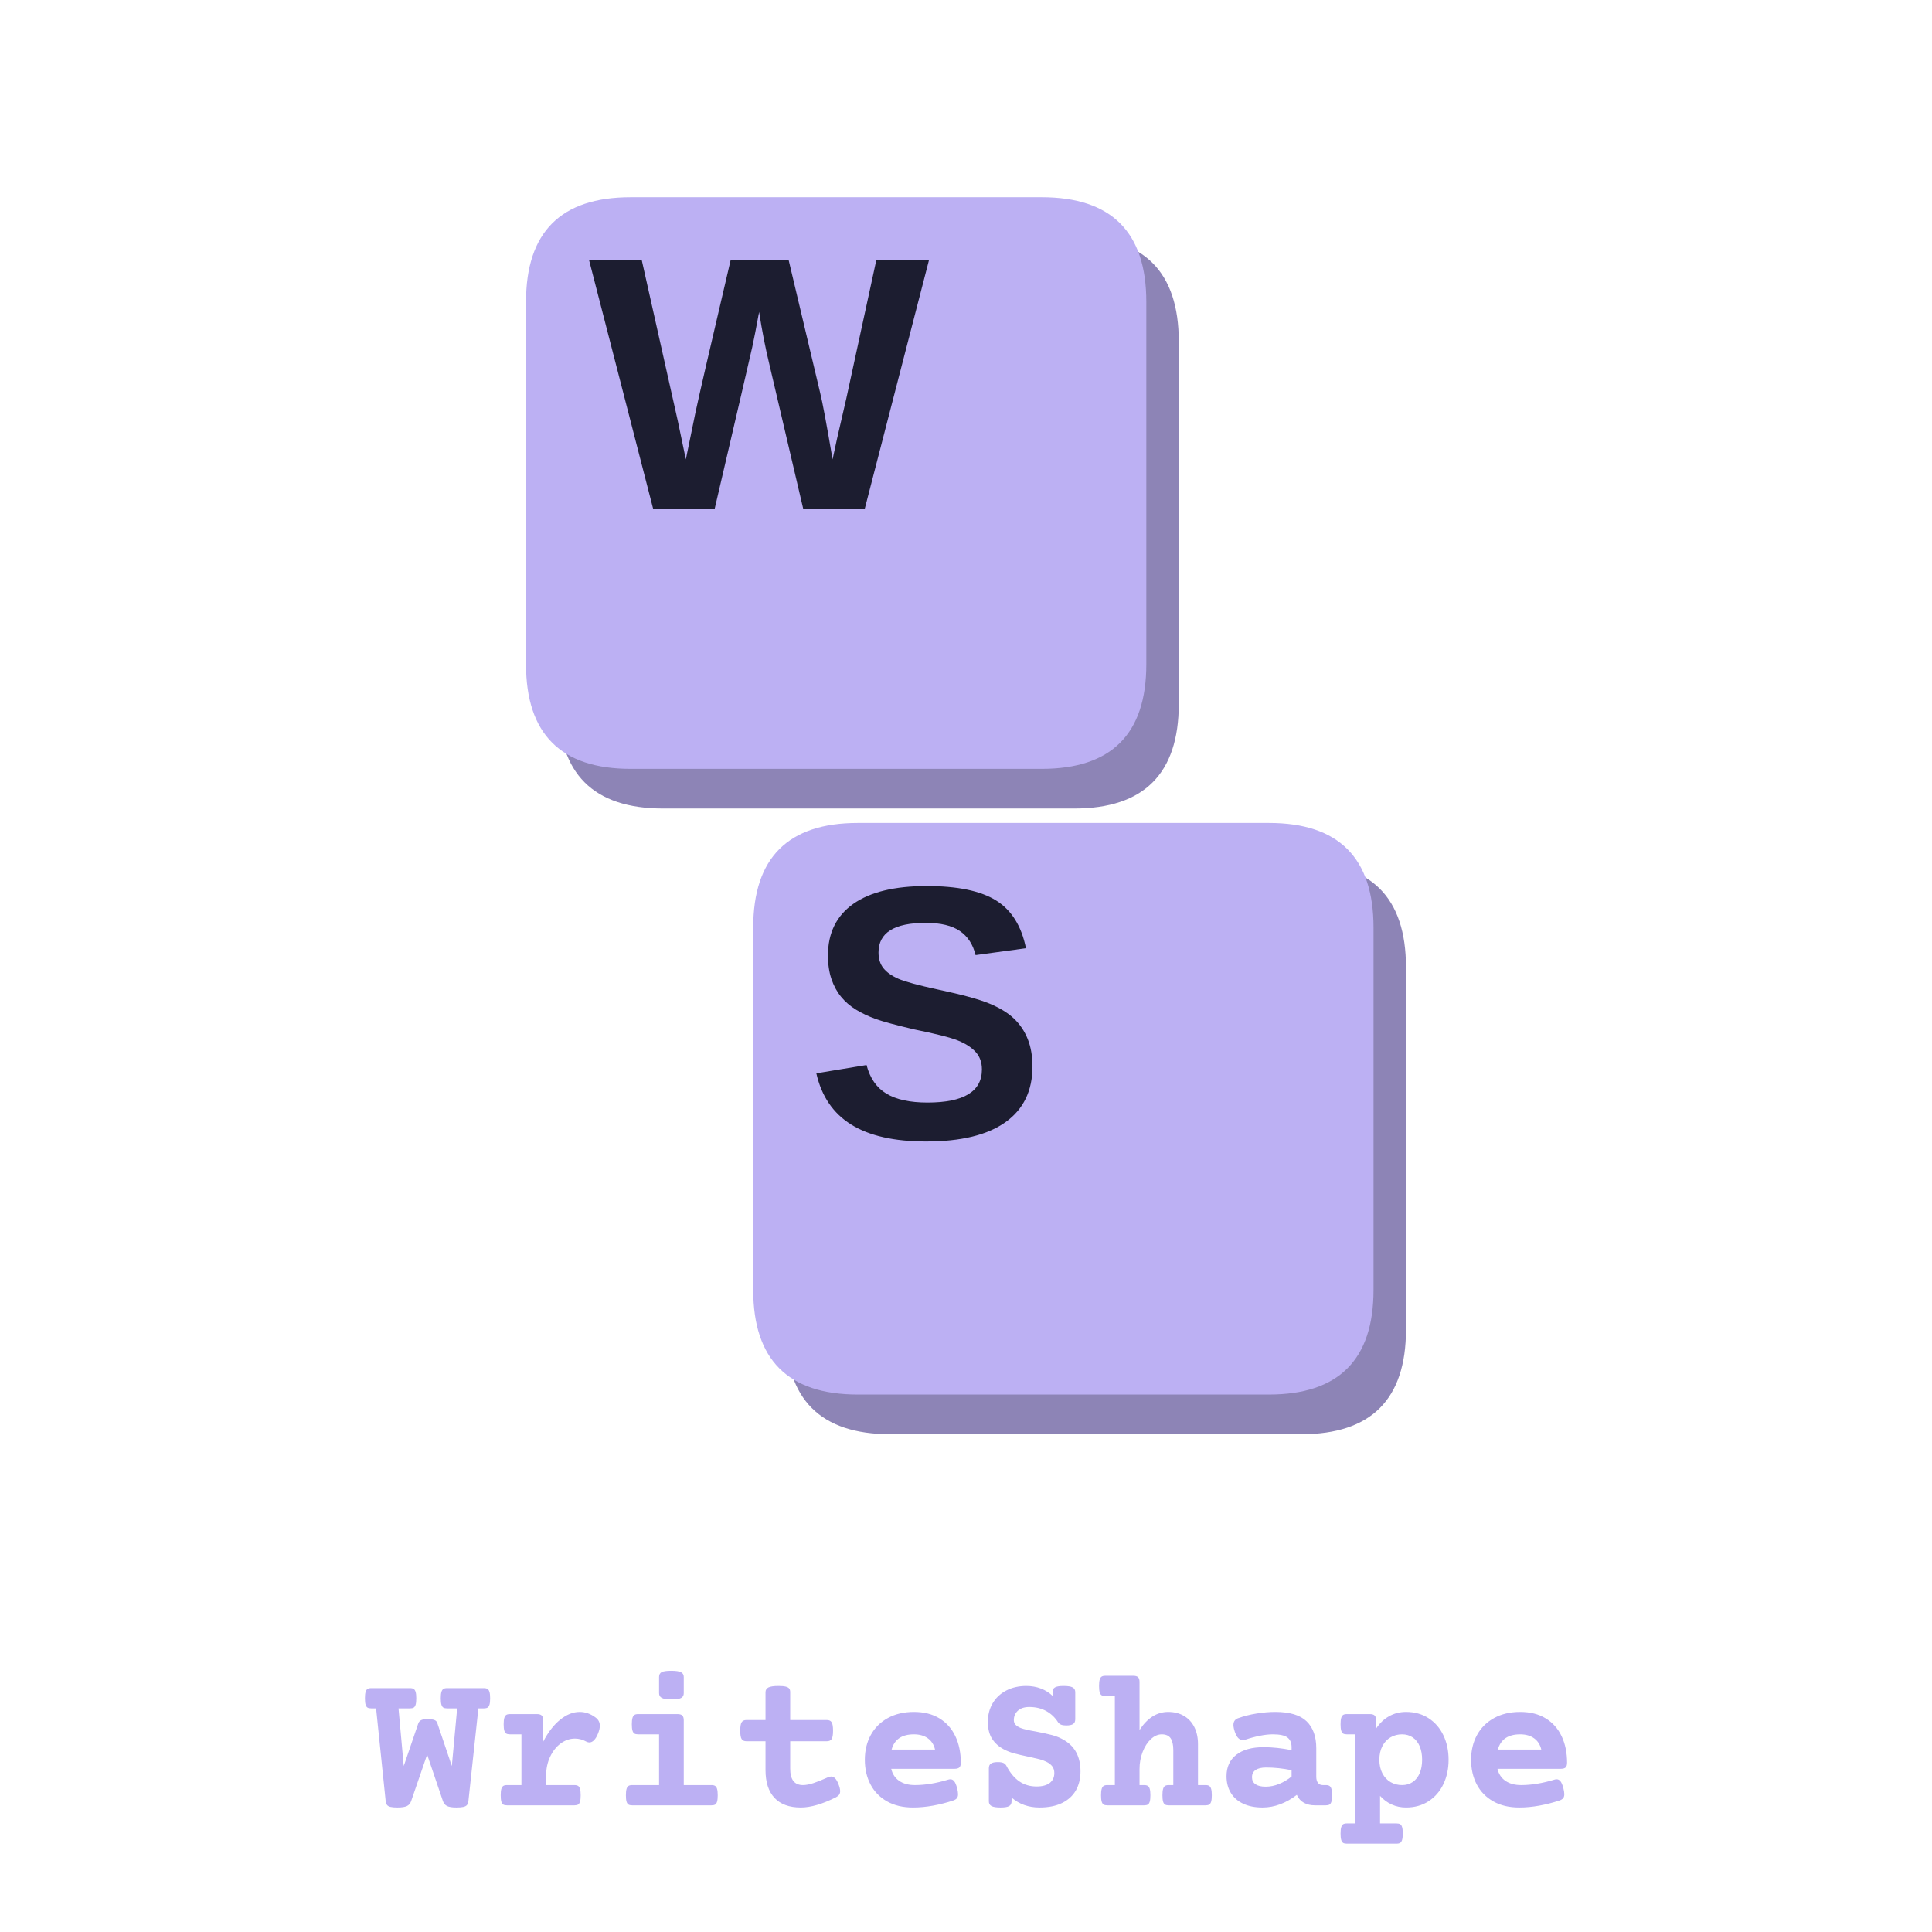
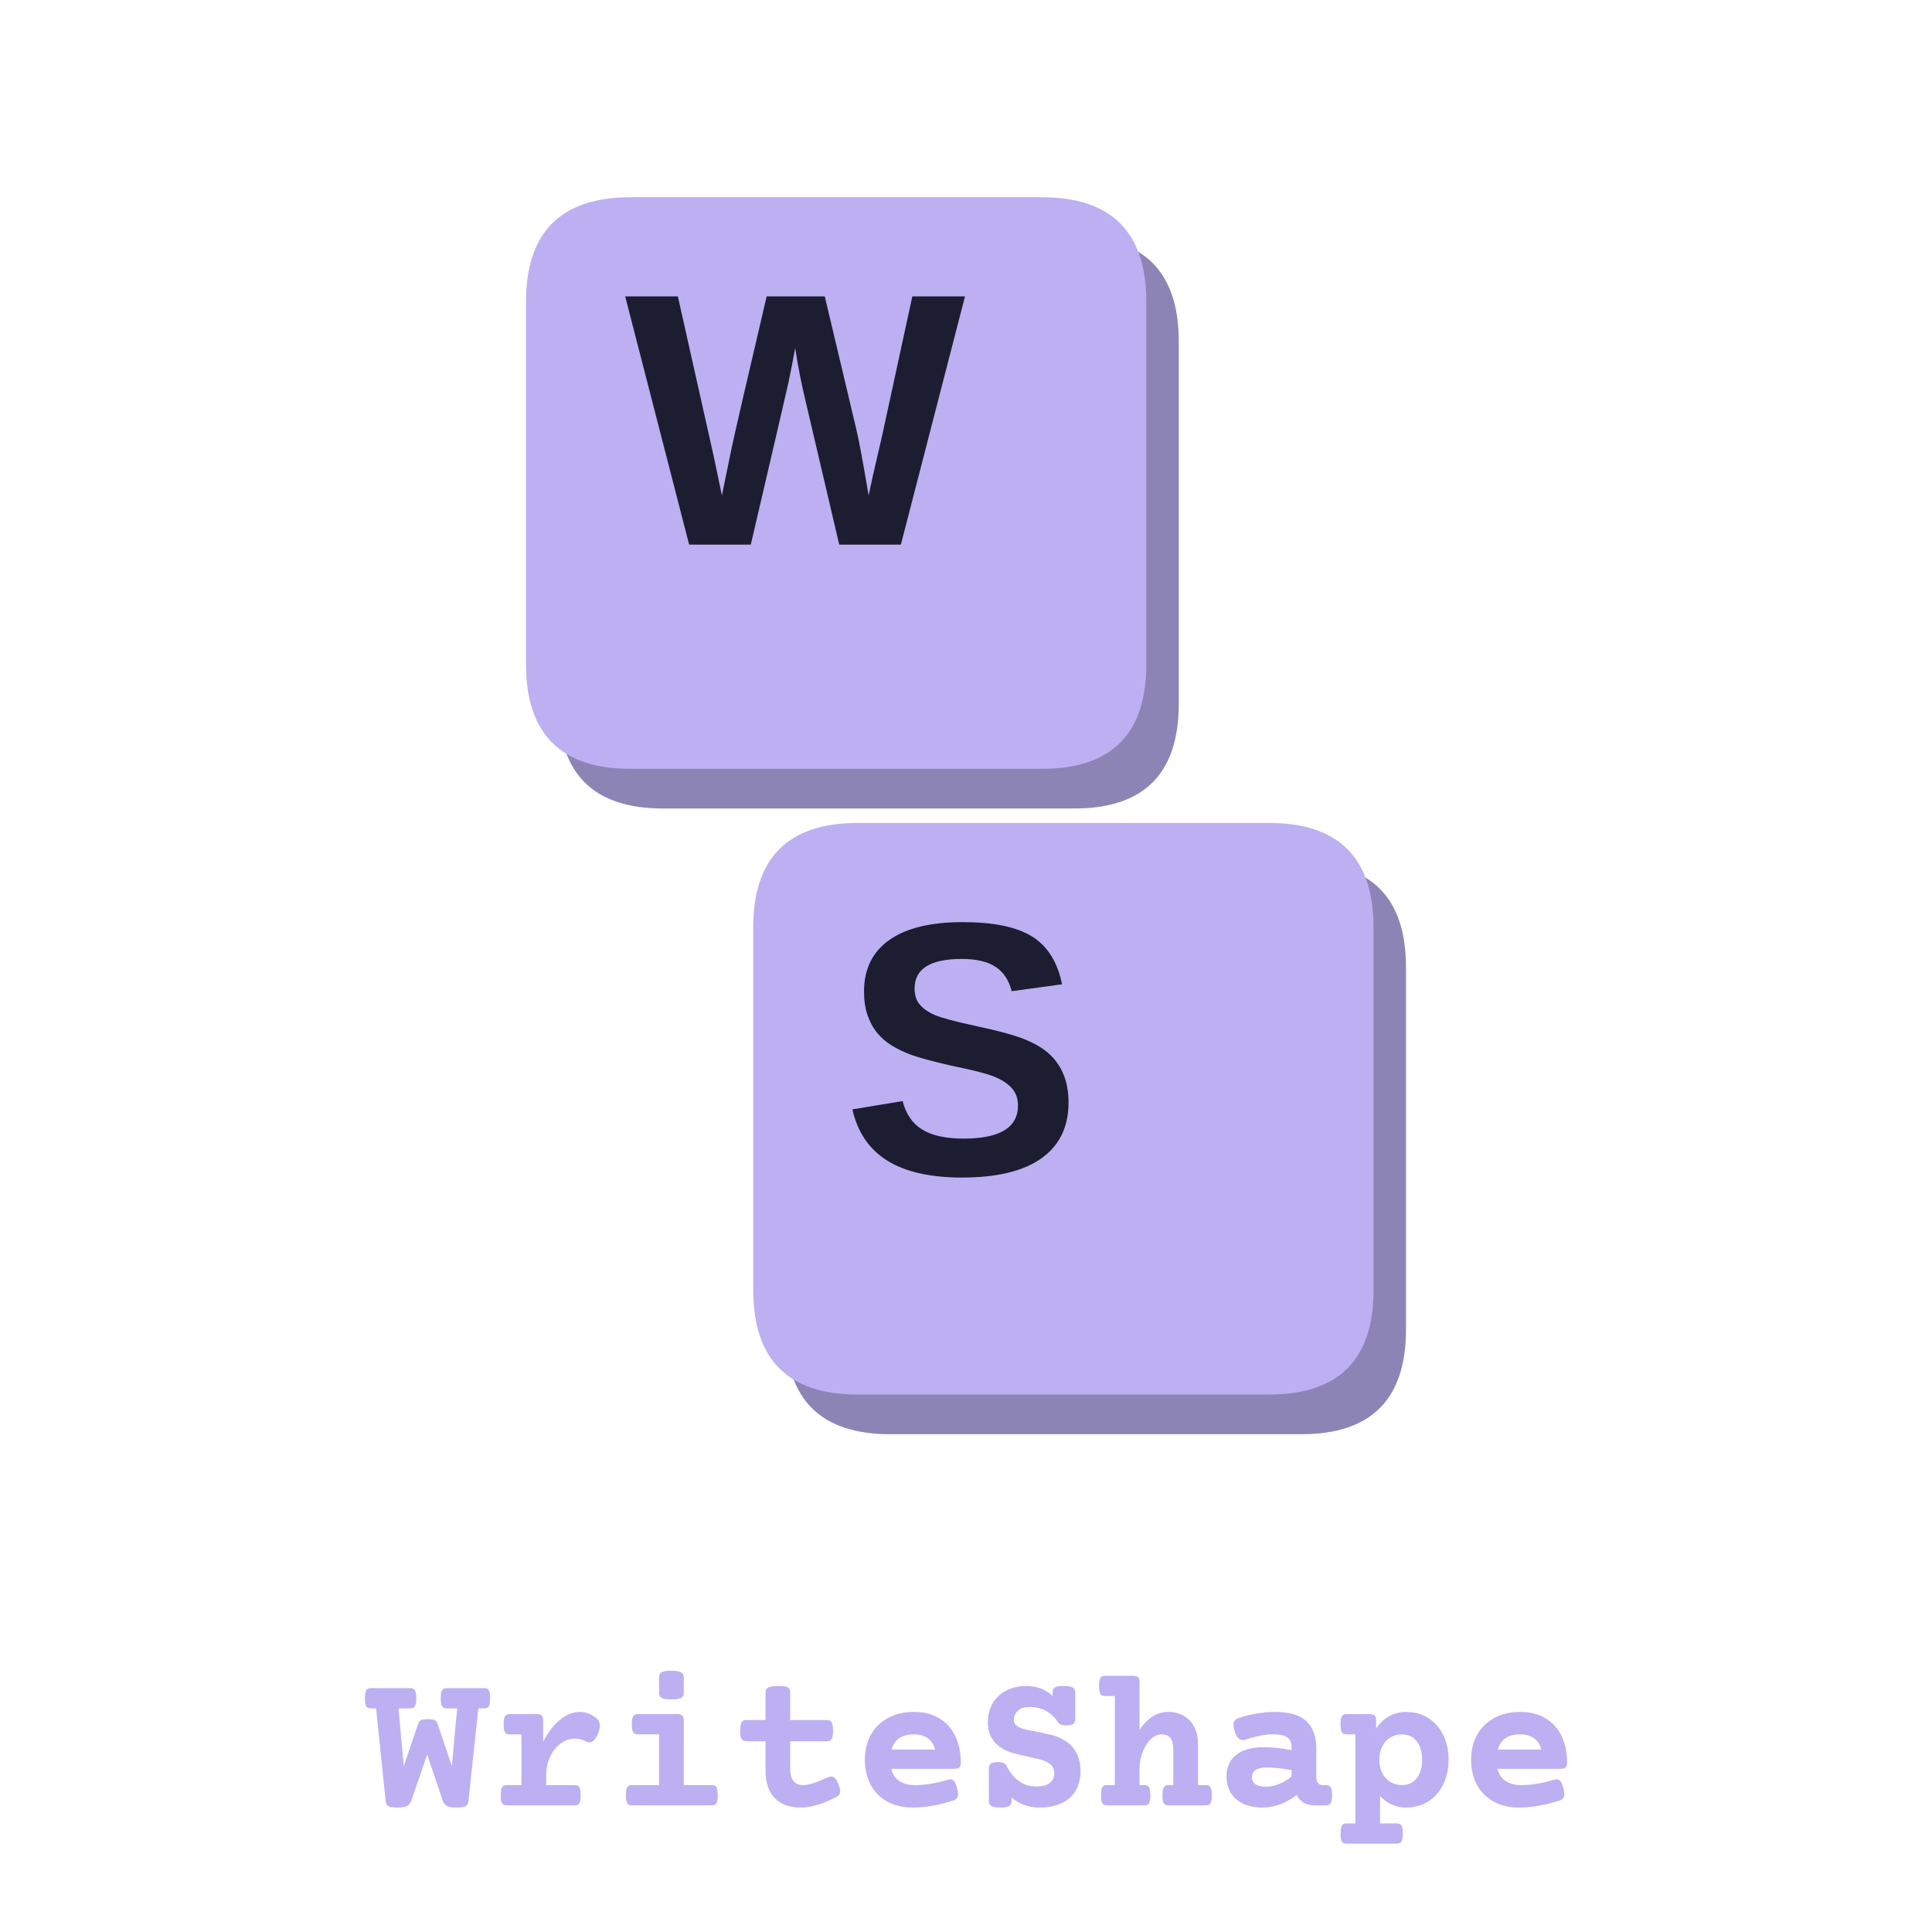
<svg xmlns="http://www.w3.org/2000/svg" width="900" height="900" viewBox="0 0 900 900" fill="none" role="img" aria-label="WriteShape" focusable="false">
  <g transform="translate(450 380) scale(.84) translate(-522 -481)">
    <g data-key="W">
      <path d="M354 160H582Q640 160 640 218V419Q640 477 582 477H354Q296 477 296 419V218Q296 160 354 160Z" fill="#8d84b6" />
      <path d="M336 138H564Q622 138 622 196V397Q622 455 564 455H336Q278 455 278 397V196Q278 138 336 138Z" fill="#bcb0f3" />
-       <path d="M1567 0H1217L1026 815Q991 959 967 1116Q943 985 928.0 916.5Q913 848 715 0H365L2 1409H301L505 499L551 279Q579 418 605.5 544.5Q632 671 805 1409H1135L1313 659Q1334 575 1384 279L1409 395L1462 625L1632 1409H1931Z" transform="translate(312.8046 310.6444) scale(0.09768946 -0.09768946)" fill="#1c1d30" />
+       <path d="M1567 0H1217L1026 815Q991 959 967 1116Q943 985 928.0 916.5Q913 848 715 0H365L2 1409H301L505 499L551 279Q579 418 605.5 544.5Q632 671 805 1409H1135L1313 659Q1334 575 1384 279L1409 395L1462 625L1632 1409H1931Z" transform="translate(332.8046 330.6444) scale(0.09768946 -0.09768946)" fill="#1c1d30" />
    </g>
    <g data-key="S">
      <path d="M480 507H708Q766 507 766 565V766Q766 824 708 824H480Q422 824 422 766V565Q422 507 480 507Z" fill="#8d84b6" />
      <path d="M462 485H690Q748 485 748 543V744Q748 802 690 802H462Q404 802 404 744V543Q404 485 462 485Z" fill="#bcb0f3" />
-       <path d="M1286 406Q1286 199 1132.5 89.5Q979 -20 682 -20Q411 -20 257.0 76.0Q103 172 59 367L344 414Q373 302 457.0 251.5Q541 201 690 201Q999 201 999 389Q999 449 963.5 488.0Q928 527 863.5 553.0Q799 579 616 616Q458 653 396.0 675.5Q334 698 284.0 728.5Q234 759 199.0 802.0Q164 845 144.5 903.0Q125 961 125 1036Q125 1227 268.5 1328.5Q412 1430 686 1430Q948 1430 1079.5 1348.0Q1211 1266 1249 1077L963 1038Q941 1129 873.5 1175.0Q806 1221 680 1221Q412 1221 412 1053Q412 998 440.5 963.0Q469 928 525.0 903.5Q581 879 752 842Q955 799 1042.5 762.5Q1130 726 1181.0 677.5Q1232 629 1259.0 561.5Q1286 494 1286 406Z" transform="translate(433.2363 659.6959) scale(0.09768946 -0.09768946)" fill="#1c1d30" />
+       <path d="M1286 406Q1286 199 1132.5 89.5Q979 -20 682 -20Q411 -20 257.0 76.0Q103 172 59 367L344 414Q373 302 457.0 251.5Q541 201 690 201Q999 201 999 389Q999 449 963.5 488.0Q928 527 863.5 553.0Q799 579 616 616Q458 653 396.0 675.5Q334 698 284.0 728.5Q234 759 199.0 802.0Q164 845 144.5 903.0Q125 961 125 1036Q125 1227 268.5 1328.5Q412 1430 686 1430Q948 1430 1079.5 1348.0Q1211 1266 1249 1077L963 1038Q941 1129 873.5 1175.0Q806 1221 680 1221Q412 1221 412 1053Q412 998 440.5 963.0Q469 928 525.0 903.5Q581 879 752 842Q955 799 1042.5 762.5Q1130 726 1181.0 677.5Q1232 629 1259.0 561.5Q1286 494 1286 406Z" transform="translate(453.2363 679.6959) scale(0.09768946 -0.09768946)" fill="#1c1d30" />
    </g>
  </g>
  <path d="M1248 1084Q1248 1042 1241.5 1020.0Q1235 998 1222.0 990.0Q1209 982 1185 982H1129L1028 43Q1025 18 1014.0 4.0Q1003 -10 978.0 -16.0Q953 -22 907 -22Q841 -22 811.5 -7.0Q782 8 770 43L610 514L448 43Q436 8 406.0 -7.0Q376 -22 309 -22Q263 -22 238.5 -16.0Q214 -10 203.5 4.0Q193 18 190 43L93 982H43Q19 982 6.0 990.0Q-7 998 -13.5 1020.0Q-20 1042 -20 1084Q-20 1126 -13.5 1148.0Q-7 1170 6.0 1178.5Q19 1187 43 1187H437Q461 1187 474.0 1178.5Q487 1170 493.5 1148.0Q500 1126 500 1084Q500 1042 493.5 1020.0Q487 998 474.0 990.0Q461 982 437 982H320L373 398L519 826Q526 849 546.0 861.0Q566 873 613 873Q663 873 685.0 863.5Q707 854 713 833L860 398L914 982H811Q787 982 774.0 990.0Q761 998 754.5 1020.0Q748 1042 748 1084Q748 1126 754.5 1148.0Q761 1170 774.0 1178.5Q787 1187 811 1187H1185Q1209 1187 1222.0 1178.5Q1235 1170 1241.5 1148.0Q1248 1126 1248 1084ZM2315 890Q2359 858 2359 806Q2359 773 2341 728Q2323 683 2300.5 660.0Q2278 637 2253 637Q2239 637 2223 645Q2167 676 2107 676Q2030 676 1963.0 627.0Q1896 578 1855.5 492.0Q1815 406 1815 300V205H2102Q2126 205 2139.0 196.5Q2152 188 2158.5 166.0Q2165 144 2165 102Q2165 60 2158.5 38.0Q2152 16 2139.0 8.0Q2126 0 2102 0H1418Q1394 0 1381.0 8.0Q1368 16 1361.5 38.0Q1355 60 1355 102Q1355 144 1361.5 166.0Q1368 188 1381.0 196.5Q1394 205 1418 205H1565V719H1448Q1424 719 1411.0 727.0Q1398 735 1391.5 757.0Q1385 779 1385 821Q1385 863 1391.5 885.0Q1398 907 1411.0 915.5Q1424 924 1448 924H1722Q1756 924 1770.5 909.5Q1785 895 1785 861V644Q1860 789 1957.5 867.5Q2055 946 2155 946Q2240 946 2315 890ZM3209 861V205H3490Q3514 205 3527.0 196.5Q3540 188 3546.5 166.0Q3553 144 3553 102Q3553 60 3546.5 38.0Q3540 16 3527.0 8.0Q3514 0 3490 0H2686Q2662 0 2649.0 8.0Q2636 16 2629.5 38.0Q2623 60 2623 102Q2623 144 2629.5 166.0Q2636 188 2649.0 196.5Q2662 205 2686 205H2959V719H2746Q2722 719 2709.0 727.0Q2696 735 2689.5 757.0Q2683 779 2683 821Q2683 863 2689.5 885.0Q2696 907 2709.0 915.5Q2722 924 2746 924H3146Q3180 924 3194.5 909.5Q3209 895 3209 861ZM3209 1300V1136Q3209 1102 3182.5 1087.5Q3156 1073 3086 1073Q3016 1073 2987.5 1087.5Q2959 1102 2959 1136V1300Q2959 1335 2985.0 1349.0Q3011 1363 3081 1363Q3152 1363 3180.5 1348.5Q3209 1334 3209 1300ZM4287 1146V864H4658Q4693 864 4707.0 841.0Q4721 818 4721 756Q4721 694 4707.0 671.5Q4693 649 4658 649H4287V371Q4287 205 4416 205Q4462 205 4523.5 225.5Q4585 246 4667 283Q4689 292 4702 292Q4723 292 4741.0 274.5Q4759 257 4775 217Q4793 172 4793 144Q4793 122 4782.5 107.5Q4772 93 4751 82Q4545 -22 4394 -22Q4220 -22 4128.5 75.0Q4037 172 4037 358V649H3844Q3809 649 3795.0 671.5Q3781 694 3781 756Q3781 818 3795.0 841.0Q3809 864 3844 864H4037V1146Q4037 1180 4067.5 1194.5Q4098 1209 4169 1209Q4216 1209 4241.5 1202.5Q4267 1196 4277.0 1183.0Q4287 1170 4287 1146ZM6015 432Q6015 398 6000.5 384.0Q5986 370 5952 370H5310Q5329 290 5391.5 247.5Q5454 205 5550 205Q5705 205 5886 260Q5898 264 5910 264Q5932 264 5948.0 244.0Q5964 224 5977 176Q5987 139 5987 113Q5987 87 5975.5 72.5Q5964 58 5938 49Q5838 16 5734.0 -3.0Q5630 -22 5530 -22Q5378 -22 5268.0 40.0Q5158 102 5100.5 211.5Q5043 321 5043 462Q5043 602 5103.0 712.0Q5163 822 5276.0 884.0Q5389 946 5540 946Q5692 946 5799.0 880.5Q5906 815 5960.5 698.5Q6015 582 6015 432ZM5314 565H5754Q5737 638 5681.5 678.5Q5626 719 5540 719Q5357 719 5314 565ZM7174 1146V872Q7174 838 7152.5 823.5Q7131 809 7082 809Q7049 809 7030.0 817.0Q7011 825 7000 841Q6953 915 6879.0 955.5Q6805 996 6708 996Q6635 996 6593.5 959.0Q6552 922 6552 863Q6552 834 6570.0 815.5Q6588 797 6622 783Q6666 766 6773 748Q6877 728 6943.0 710.5Q7009 693 7067 657Q7227 560 7227 344Q7227 234 7180.5 152.0Q7134 70 7041.0 24.0Q6948 -22 6812 -22Q6645 -22 6529 79V41Q6529 7 6504.5 -7.5Q6480 -22 6417 -22Q6353 -22 6326.0 -7.5Q6299 7 6299 41V375Q6299 409 6320.5 423.5Q6342 438 6391 438Q6426 438 6446.5 429.0Q6467 420 6478 398Q6532 295 6607.0 243.0Q6682 191 6782 191Q6870 191 6916.0 227.0Q6962 263 6962 327Q6962 367 6941.5 394.5Q6921 422 6882 441Q6850 457 6811.5 467.0Q6773 477 6698 493Q6612 511 6556.0 526.0Q6500 541 6451 567Q6375 607 6332.0 673.5Q6289 740 6289 846Q6289 952 6338.0 1034.5Q6387 1117 6475.5 1163.0Q6564 1209 6678 1209Q6758 1209 6826.0 1183.0Q6894 1157 6944 1109V1146Q6944 1180 6968.5 1194.5Q6993 1209 7056 1209Q7120 1209 7147.0 1194.5Q7174 1180 7174 1146ZM7825 1249V763Q7945 946 8115 946Q8206 946 8274.5 906.0Q8343 866 8380.0 792.5Q8417 719 8417 620V205H8494Q8518 205 8531.0 196.5Q8544 188 8550.5 166.0Q8557 144 8557 102Q8557 60 8550.5 38.0Q8544 16 8531.0 8.0Q8518 0 8494 0H8120Q8096 0 8083.0 8.0Q8070 16 8063.5 38.0Q8057 60 8057 102Q8057 144 8063.5 166.0Q8070 188 8083.0 196.5Q8096 205 8120 205H8167V561Q8167 639 8140.0 679.0Q8113 719 8050 719Q7992 719 7940.0 670.5Q7888 622 7856.5 541.0Q7825 460 7825 368V205H7872Q7896 205 7909.0 196.5Q7922 188 7928.5 166.0Q7935 144 7935 102Q7935 60 7928.5 38.0Q7922 16 7909.0 8.0Q7896 0 7872 0H7498Q7474 0 7461.0 8.0Q7448 16 7441.5 38.0Q7435 60 7435 102Q7435 144 7441.5 166.0Q7448 188 7461.0 196.5Q7474 205 7498 205H7575V1107H7478Q7454 1107 7441.0 1115.0Q7428 1123 7421.5 1145.0Q7415 1167 7415 1209Q7415 1251 7421.5 1273.0Q7428 1295 7441.0 1303.5Q7454 1312 7478 1312H7762Q7796 1312 7810.5 1297.5Q7825 1283 7825 1249ZM9615 579V290Q9615 250 9632.0 227.5Q9649 205 9681 205H9712Q9736 205 9749.0 196.5Q9762 188 9768.5 166.0Q9775 144 9775 102Q9775 60 9768.5 38.0Q9762 16 9749.0 8.0Q9736 0 9712 0H9600Q9538 0 9490.5 25.5Q9443 51 9418 106Q9339 45 9251.0 11.5Q9163 -22 9070 -22Q8957 -22 8875.0 16.5Q8793 55 8749.5 126.5Q8706 198 8706 295Q8706 435 8805.0 512.0Q8904 589 9082 589Q9215 589 9365 559V588Q9365 655 9323.0 687.0Q9281 719 9175 719Q9116 719 9043.5 704.5Q8971 690 8900 666Q8883 661 8871 661Q8846 661 8826.5 679.5Q8807 698 8791 742Q8776 786 8776 814Q8776 865 8822 882Q8911 914 9011.0 930.0Q9111 946 9199 946Q9419 946 9517.0 851.0Q9615 756 9615 579ZM8964 285Q8964 238 8999.5 213.5Q9035 189 9102 189Q9171 189 9238.5 216.5Q9306 244 9365 292V356Q9233 383 9107 383Q9037 383 9000.5 358.0Q8964 333 8964 285ZM10955 462Q10955 326 10903.0 216.0Q10851 106 10753.0 42.0Q10655 -22 10524 -22Q10446 -22 10379.0 8.5Q10312 39 10261 96V-183H10428Q10452 -183 10465.0 -191.0Q10478 -199 10484.5 -221.0Q10491 -243 10491 -285Q10491 -327 10484.5 -349.0Q10478 -371 10465.0 -379.5Q10452 -388 10428 -388H9924Q9900 -388 9887.0 -380.0Q9874 -372 9867.5 -350.0Q9861 -328 9861 -286Q9861 -244 9867.5 -222.0Q9874 -200 9887.0 -191.5Q9900 -183 9924 -183H10011V719H9924Q9900 719 9887.0 727.0Q9874 735 9867.5 757.0Q9861 779 9861 821Q9861 863 9867.5 885.0Q9874 907 9887.0 915.5Q9900 924 9924 924H10158Q10192 924 10206.5 909.5Q10221 895 10221 861V777Q10273 857 10351.0 901.5Q10429 946 10524 946Q10655 946 10753.0 882.0Q10851 818 10903.0 708.0Q10955 598 10955 462ZM10254 462Q10254 382 10285.0 323.5Q10316 265 10368.0 235.0Q10420 205 10484 205Q10546 205 10592.0 236.5Q10638 268 10662.5 326.0Q10687 384 10687 462Q10687 540 10662.5 598.0Q10638 656 10592.0 687.5Q10546 719 10484 719Q10420 719 10368.0 689.0Q10316 659 10285.0 600.5Q10254 542 10254 462ZM12155 432Q12155 398 12140.5 384.0Q12126 370 12092 370H11450Q11469 290 11531.5 247.5Q11594 205 11690 205Q11845 205 12026 260Q12038 264 12050 264Q12072 264 12088.0 244.0Q12104 224 12117 176Q12127 139 12127 113Q12127 87 12115.5 72.5Q12104 58 12078 49Q11978 16 11874.0 -3.0Q11770 -22 11670 -22Q11518 -22 11408.0 40.0Q11298 102 11240.5 211.5Q11183 321 11183 462Q11183 602 11243.0 712.0Q11303 822 11416.0 884.0Q11529 946 11680 946Q11832 946 11939.0 880.5Q12046 815 12100.5 698.5Q12155 582 12155 432ZM11454 565H11894Q11877 638 11821.5 678.5Q11766 719 11680 719Q11497 719 11454 565Z" transform="translate(170.9199 841) scale(0.04599589 -0.04599589)" fill="#bcb0f3" />
</svg>
